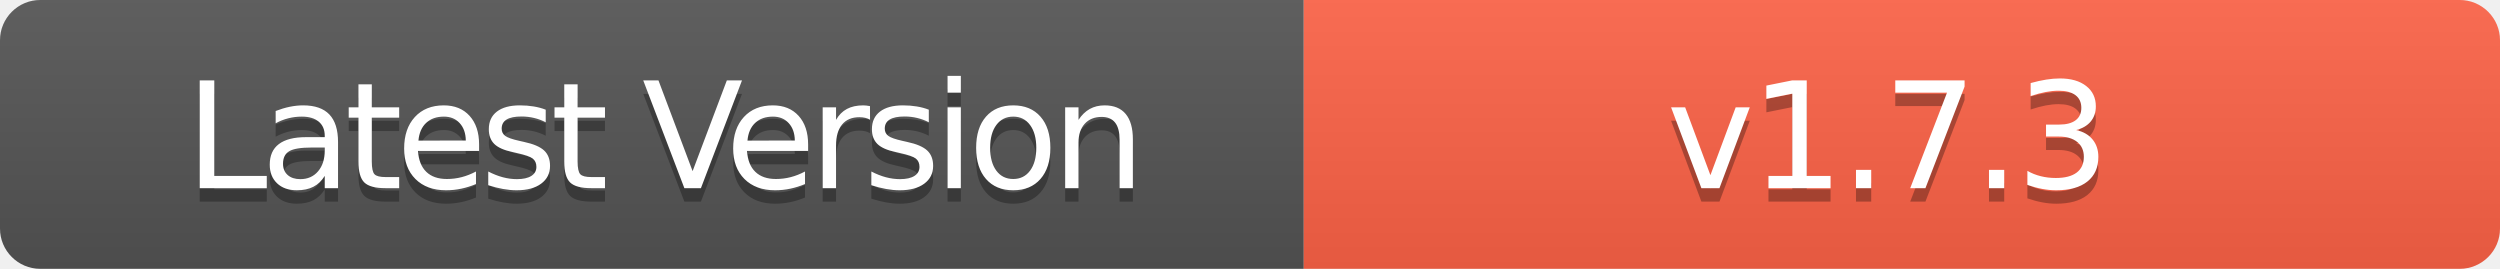
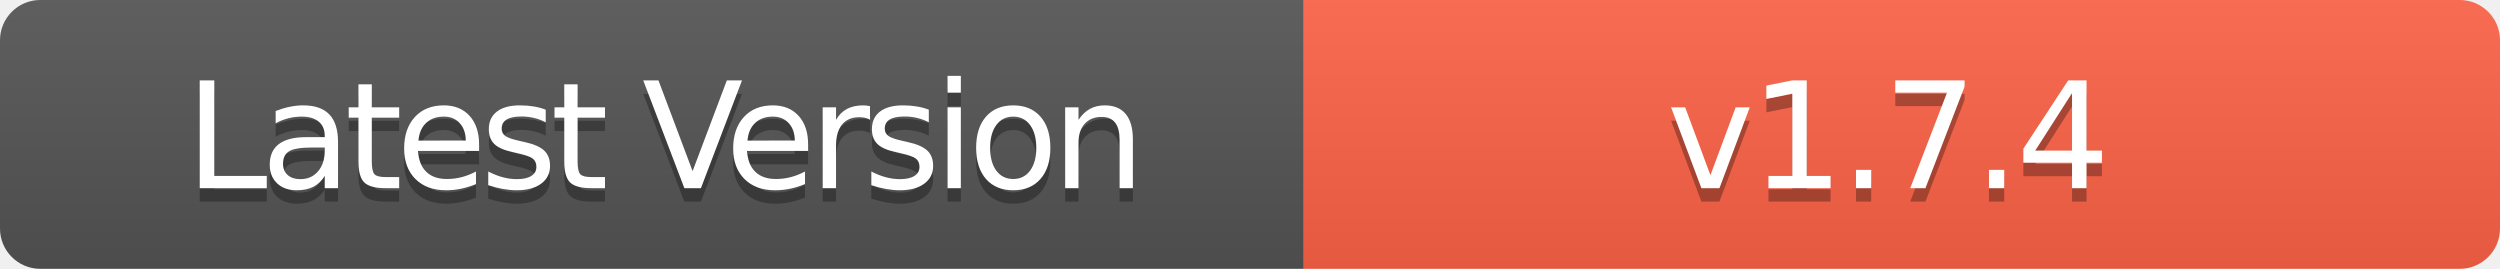
- <svg xmlns="http://www.w3.org/2000/svg" width="186" height="20" role="img" aria-label="Latest Version: v1.7.3">
+ <svg xmlns="http://www.w3.org/2000/svg" width="186" height="20" role="img" aria-label="Latest Version: v1.7.4">
  <linearGradient id="s" x2="0" y2="100%">
    <stop offset="0" stop-color="#bbb" stop-opacity=".1" />
    <stop offset="1" stop-opacity=".1" />
  </linearGradient>
  <clipPath id="r">
    <rect width="186" height="20" rx="3" fill="#fff" />
  </clipPath>
  <g clip-path="url(#r)">
    <rect width="97" height="20" fill="#555" />
    <rect x="97" width="89" height="20" fill="#FF6347" />
    <rect width="186" height="20" fill="url(#s)" />
  </g>
  <g fill="#fff" text-anchor="middle" font-family="Verdana,Geneva,DejaVu Sans,sans-serif" text-rendering="geometricPrecision" font-size="110">
    <text aria-hidden="true" x="495" y="150" fill="#010101" fill-opacity=".3" transform="scale(.1)" textLength="700" style="letter-spacing: -5;">Latest Version</text>
    <text x="495" y="140" transform="scale(.1)" fill="#fff" textLength="700" style="letter-spacing: -5;">Latest Version</text>
-     <text aria-hidden="true" x="1405" y="150" fill="#010101" fill-opacity=".3" transform="scale(.1)" textLength="600" style="letter-spacing: -3;">v1.7.3</text>
-     <text x="1405" y="140" transform="scale(.1)" fill="#fff" textLength="600" style="letter-spacing: -3;">v1.7.3</text>
+     <text aria-hidden="true" x="1405" y="150" fill="#010101" fill-opacity=".3" transform="scale(.1)" textLength="600" style="letter-spacing: -3;">v1.7.4</text>
+     <text x="1405" y="140" transform="scale(.1)" fill="#fff" textLength="600" style="letter-spacing: -3;">v1.7.4</text>
  </g>
</svg>
